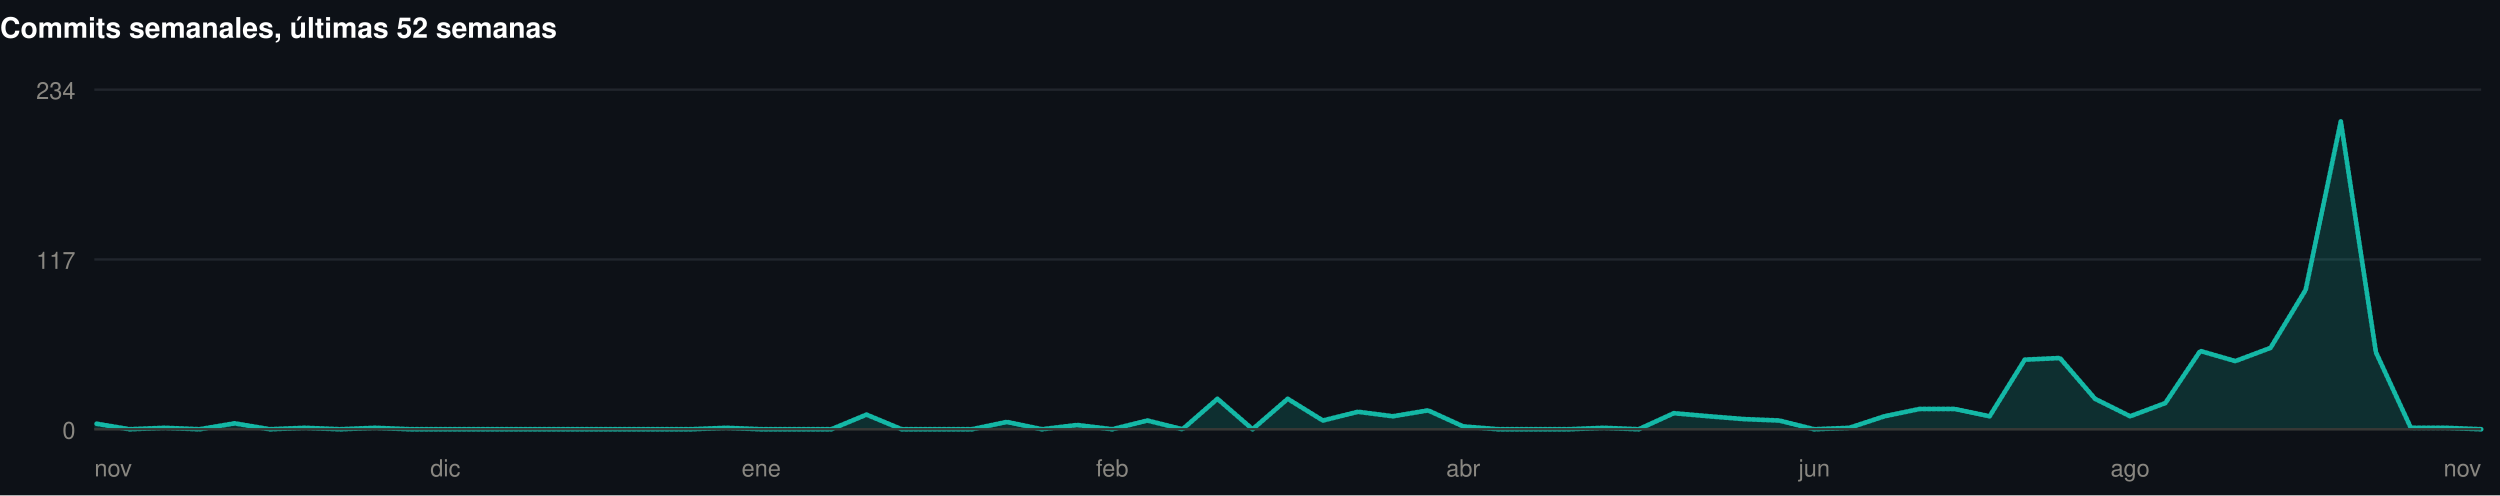
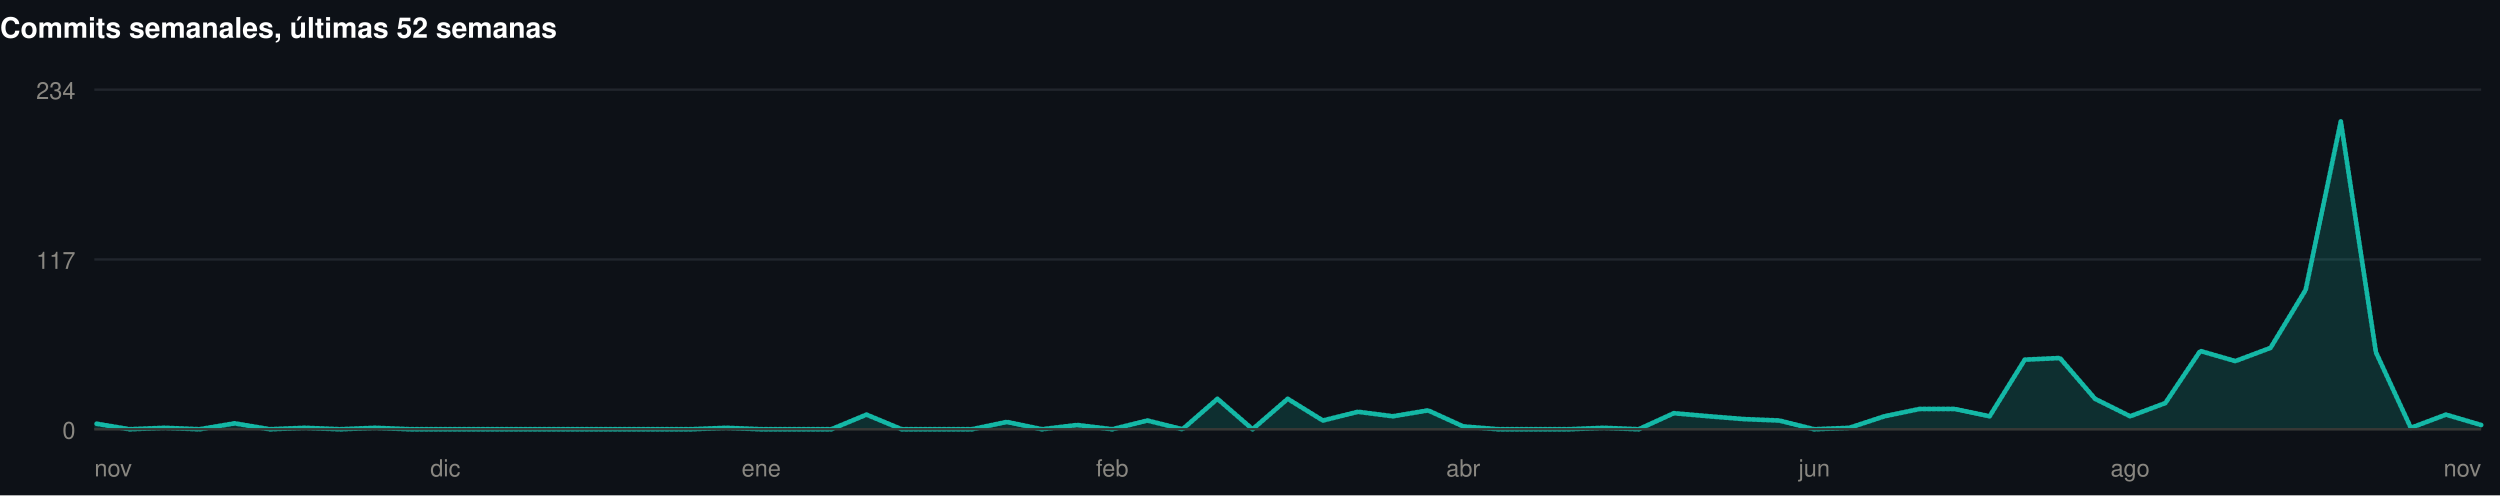
<svg xmlns="http://www.w3.org/2000/svg" width="1060" height="210" viewBox="0 0 1060 210" role="img">
  <rect width="1060" height="210" fill="#0d1117" />
  <style>
@keyframes grow{from{transform:scaleX(0)}}
@keyframes rise{from{opacity:0;transform:translateY(9px)}}
@keyframes fade{from{opacity:0}}
@keyframes draw{to{stroke-dashoffset:0}}
.bar{transform-box:fill-box;transform-origin:left center;animation:grow .9s cubic-bezier(.22,1,.36,1) var(--d,0s) both}
.rise{animation:rise .7s cubic-bezier(.22,1,.36,1) var(--d,0s) both}
.fade{animation:fade .8s ease-out var(--d,0s) both}
.draw{animation:draw 1.7s ease-out .1s both}
@media (prefers-reduced-motion:reduce){
.bar,.rise,.fade,.draw{animation:none;transform:none;opacity:1;stroke-dashoffset:0}
}
</style>
  <g>
    <text x="0" y="16" font-family="-apple-system,BlinkMacSystemFont,'Segoe UI',Helvetica,Arial,sans-serif" font-size="12" font-weight="700" fill="#ffffff" text-anchor="start">Commits semanales, últimas 52 semanas</text>
    <line x1="40" y1="182" x2="1052" y2="182" stroke="#21262d" stroke-width="1" />
    <text x="32" y="186" font-family="-apple-system,BlinkMacSystemFont,'Segoe UI',Helvetica,Arial,sans-serif" font-size="10" font-weight="400" fill="#898781" text-anchor="end">0</text>
    <line x1="40" y1="110" x2="1052" y2="110" stroke="#21262d" stroke-width="1" />
    <text x="32" y="114" font-family="-apple-system,BlinkMacSystemFont,'Segoe UI',Helvetica,Arial,sans-serif" font-size="10" font-weight="400" fill="#898781" text-anchor="end">117</text>
    <line x1="40" y1="38" x2="1052" y2="38" stroke="#21262d" stroke-width="1" />
    <text x="32" y="42" font-family="-apple-system,BlinkMacSystemFont,'Segoe UI',Helvetica,Arial,sans-serif" font-size="10" font-weight="400" fill="#898781" text-anchor="end">234</text>
-     <path class="fade" style="--d:.5s" d="M40.0,179.5L54.9,182.0L69.8,181.4L84.6,182.0L99.5,179.5L114.4,182.0L129.3,181.4L144.2,182.0L159.1,181.4L173.9,182.0L188.8,182.0L203.7,182.0L218.6,182.0L233.5,182.0L248.4,182.0L263.2,182.0L278.1,182.0L293.0,182.0L307.9,181.4L322.8,182.0L337.6,182.0L352.5,182.0L367.4,175.8L382.3,182.0L397.2,182.0L412.1,182.0L426.9,178.9L441.8,182.0L456.7,180.2L471.6,182.0L486.5,178.3L501.4,182.0L516.2,169.1L531.1,182.0L546.0,169.1L560.9,178.3L575.8,174.6L590.6,176.5L605.5,174.0L620.4,180.8L635.3,182.0L650.2,182.0L665.1,182.0L679.9,181.4L694.8,182.0L709.7,175.2L724.6,176.5L739.5,177.7L754.4,178.3L769.2,182.0L784.1,181.4L799.0,176.5L813.9,173.4L828.8,173.4L843.6,176.5L858.5,152.5L873.4,151.8L888.3,169.1L903.2,176.5L918.1,170.9L932.9,148.8L947.8,153.1L962.7,147.5L977.6,122.9L992.5,51.5L1007.4,149.4L1022.2,181.4L1037.1,181.4L1052.0,182.0L1052.0,182L40.0,182Z" fill="rgba(20,184,166,0.18)" />
-     <path class="draw" pathLength="1" stroke-dasharray="1" stroke-dashoffset="1" d="M40.0,179.5L54.9,182.0L69.8,181.4L84.6,182.0L99.5,179.5L114.4,182.0L129.3,181.4L144.2,182.0L159.1,181.4L173.9,182.0L188.8,182.0L203.7,182.0L218.6,182.0L233.5,182.0L248.4,182.0L263.2,182.0L278.1,182.0L293.0,182.0L307.9,181.4L322.8,182.0L337.6,182.0L352.5,182.0L367.4,175.8L382.3,182.0L397.2,182.0L412.1,182.0L426.9,178.9L441.8,182.0L456.7,180.2L471.6,182.0L486.5,178.3L501.4,182.0L516.2,169.1L531.1,182.0L546.0,169.1L560.9,178.3L575.8,174.6L590.6,176.5L605.5,174.0L620.4,180.8L635.3,182.0L650.2,182.0L665.1,182.0L679.9,181.4L694.8,182.0L709.7,175.2L724.6,176.5L739.5,177.7L754.4,178.3L769.2,182.0L784.1,181.4L799.0,176.5L813.9,173.4L828.8,173.4L843.6,176.5L858.5,152.5L873.4,151.8L888.3,169.1L903.2,176.5L918.1,170.9L932.9,148.8L947.8,153.1L962.7,147.5L977.6,122.9L992.5,51.5L1007.4,149.4L1022.2,181.4L1037.1,181.4L1052.0,182.0" fill="none" stroke="#14b8a6" stroke-width="2" stroke-linejoin="round" stroke-linecap="round" />
+     <path class="fade" style="--d:.5s" d="M40.0,179.5L54.9,182.0L69.8,181.4L84.6,182.0L99.5,179.5L114.4,182.0L129.3,181.4L144.2,182.0L159.1,181.4L173.9,182.0L188.8,182.0L203.7,182.0L218.6,182.0L233.5,182.0L248.4,182.0L263.2,182.0L278.1,182.0L293.0,182.0L307.9,181.4L322.8,182.0L337.6,182.0L352.5,182.0L367.4,175.8L382.3,182.0L397.2,182.0L412.1,182.0L426.9,178.9L441.8,182.0L456.7,180.2L471.6,182.0L486.5,178.3L501.4,182.0L516.2,169.1L531.1,182.0L546.0,169.1L560.9,178.3L575.8,174.6L590.6,176.5L605.5,174.0L620.4,180.8L635.3,182.0L650.2,182.0L665.1,182.0L679.9,181.4L694.8,182.0L709.7,175.2L724.6,176.5L739.5,177.7L754.4,178.3L769.2,182.0L784.1,181.4L799.0,176.5L813.9,173.4L828.8,173.4L843.6,176.5L858.5,152.5L873.4,151.8L888.3,169.1L903.2,176.5L918.1,170.9L932.9,148.8L947.8,153.1L962.7,147.5L977.6,122.9L992.5,51.5L1007.4,149.4L1022.2,181.4L1037.1,175.8L1052.0,180.2L1052.0,182L40.0,182Z" fill="rgba(20,184,166,0.18)" />
+     <path class="draw" pathLength="1" stroke-dasharray="1" stroke-dashoffset="1" d="M40.0,179.5L54.9,182.0L69.8,181.4L84.6,182.0L99.5,179.5L114.4,182.0L129.3,181.4L144.2,182.0L159.1,181.4L173.9,182.0L188.8,182.0L203.7,182.0L218.6,182.0L233.5,182.0L248.4,182.0L263.2,182.0L278.1,182.0L293.0,182.0L307.9,181.4L322.8,182.0L337.6,182.0L352.5,182.0L367.4,175.8L382.3,182.0L397.2,182.0L412.1,182.0L426.9,178.9L441.8,182.0L456.7,180.2L471.6,182.0L486.5,178.3L501.4,182.0L516.2,169.1L531.1,182.0L546.0,169.1L560.9,178.3L575.8,174.6L590.6,176.5L605.5,174.0L620.4,180.8L635.3,182.0L650.2,182.0L665.1,182.0L679.9,181.4L694.8,182.0L709.7,175.2L724.6,176.5L739.5,177.7L754.4,178.3L769.2,182.0L784.1,181.4L799.0,176.5L813.9,173.4L828.8,173.4L843.6,176.5L858.5,152.5L873.4,151.8L888.3,169.1L903.2,176.5L918.1,170.9L932.9,148.8L947.8,153.1L962.7,147.5L977.6,122.9L992.5,51.5L1007.4,149.4L1022.2,181.4L1037.1,175.8L1052.0,180.2" fill="none" stroke="#14b8a6" stroke-width="2" stroke-linejoin="round" stroke-linecap="round" />
    <line x1="40" y1="182" x2="1052" y2="182" stroke="#383835" stroke-width="1" />
    <text x="40" y="202" font-family="-apple-system,BlinkMacSystemFont,'Segoe UI',Helvetica,Arial,sans-serif" font-size="10" font-weight="400" fill="#898781" text-anchor="start">nov</text>
    <text x="188.824" y="202" font-family="-apple-system,BlinkMacSystemFont,'Segoe UI',Helvetica,Arial,sans-serif" font-size="10" font-weight="400" fill="#898781" text-anchor="middle">dic</text>
    <text x="322.765" y="202" font-family="-apple-system,BlinkMacSystemFont,'Segoe UI',Helvetica,Arial,sans-serif" font-size="10" font-weight="400" fill="#898781" text-anchor="middle">ene</text>
    <text x="471.588" y="202" font-family="-apple-system,BlinkMacSystemFont,'Segoe UI',Helvetica,Arial,sans-serif" font-size="10" font-weight="400" fill="#898781" text-anchor="middle">feb</text>
    <text x="620.412" y="202" font-family="-apple-system,BlinkMacSystemFont,'Segoe UI',Helvetica,Arial,sans-serif" font-size="10" font-weight="400" fill="#898781" text-anchor="middle">abr</text>
    <text x="769.235" y="202" font-family="-apple-system,BlinkMacSystemFont,'Segoe UI',Helvetica,Arial,sans-serif" font-size="10" font-weight="400" fill="#898781" text-anchor="middle">jun</text>
    <text x="903.176" y="202" font-family="-apple-system,BlinkMacSystemFont,'Segoe UI',Helvetica,Arial,sans-serif" font-size="10" font-weight="400" fill="#898781" text-anchor="middle">ago</text>
    <text x="1052" y="202" font-family="-apple-system,BlinkMacSystemFont,'Segoe UI',Helvetica,Arial,sans-serif" font-size="10" font-weight="400" fill="#898781" text-anchor="end">nov</text>
  </g>
</svg>
